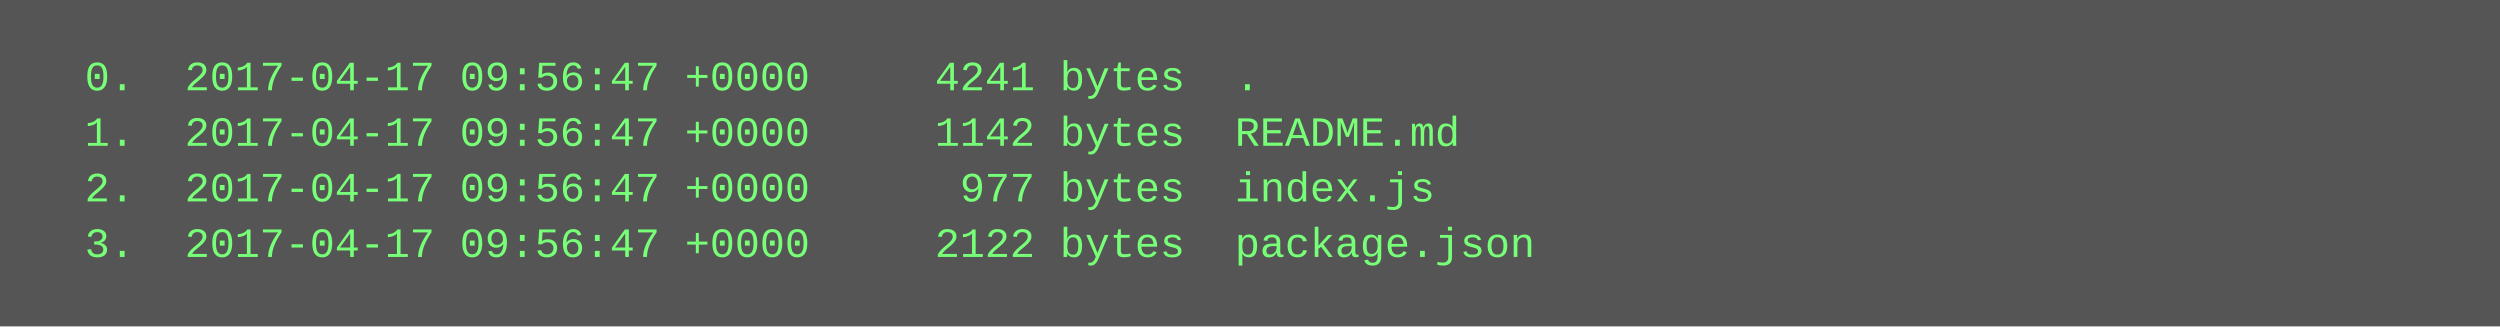
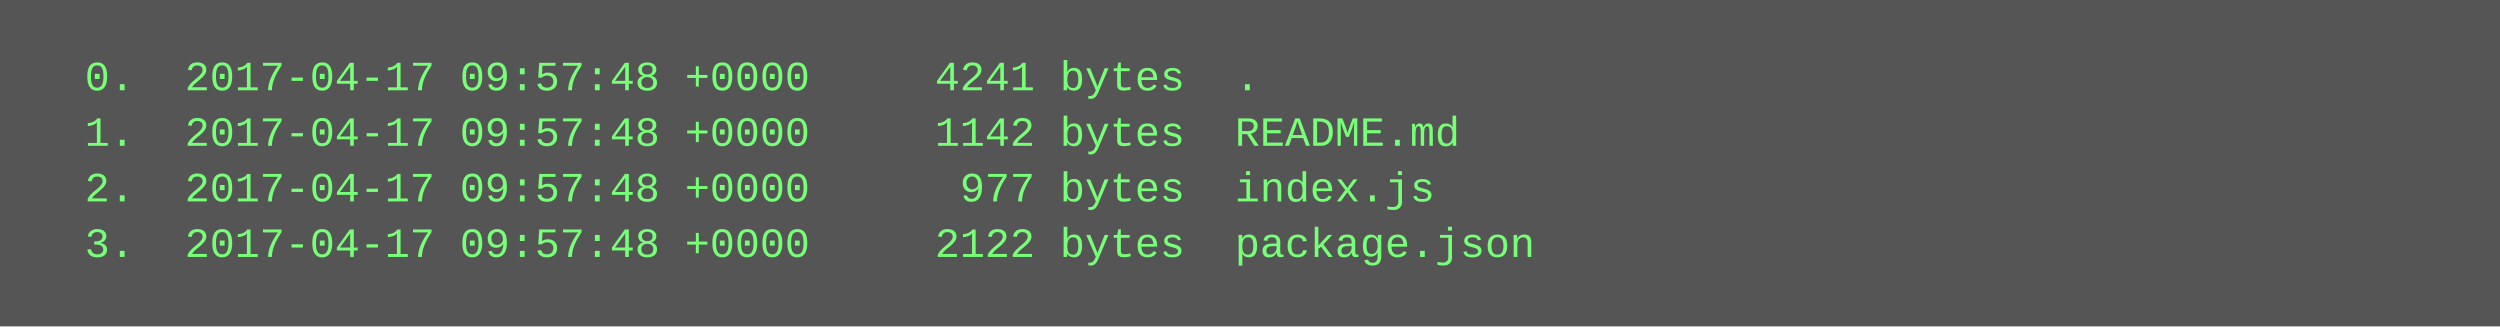
<svg xmlns="http://www.w3.org/2000/svg" height="94" width="720">
  <rect height="94" fill="#555" width="720" />
  <text fill="#7f7" font-family="Courier New" font-size="12" xml:space="preserve">
-     <tspan x="10" y="26">  0.  2017-04-17 09:56:47 +0000     4241 bytes  .</tspan>
-     <tspan x="10" y="42">  1.  2017-04-17 09:56:47 +0000     1142 bytes  README.md</tspan>
-     <tspan x="10" y="58">  2.  2017-04-17 09:56:47 +0000      977 bytes  index.js</tspan>
-     <tspan x="10" y="74">  3.  2017-04-17 09:56:47 +0000     2122 bytes  package.json</tspan>
+     <tspan x="10" y="26">  0.  2017-04-17 09:57:48 +0000     4241 bytes  .</tspan>
+     <tspan x="10" y="42">  1.  2017-04-17 09:57:48 +0000     1142 bytes  README.md</tspan>
+     <tspan x="10" y="58">  2.  2017-04-17 09:57:48 +0000      977 bytes  index.js</tspan>
+     <tspan x="10" y="74">  3.  2017-04-17 09:57:48 +0000     2122 bytes  package.json</tspan>
  </text>
</svg>
